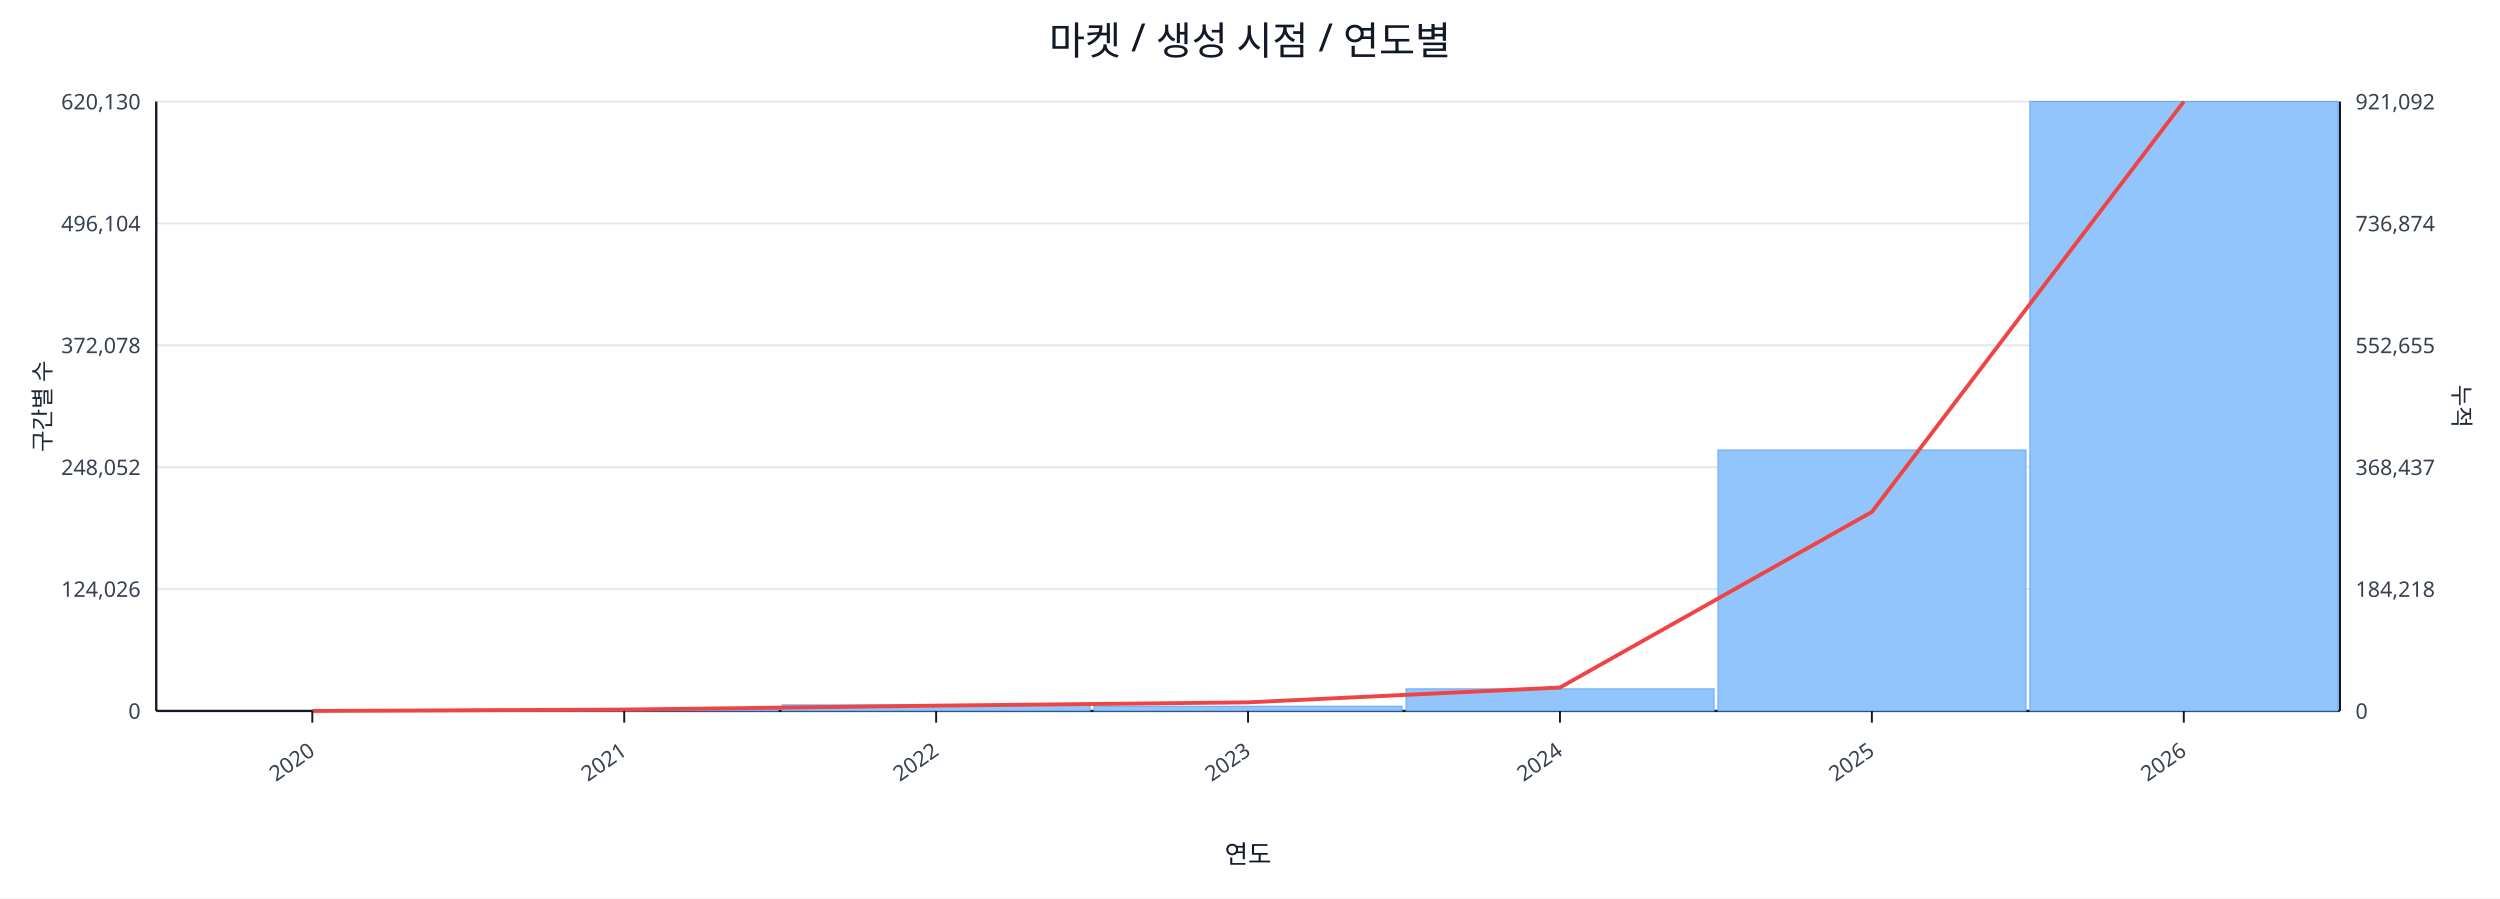
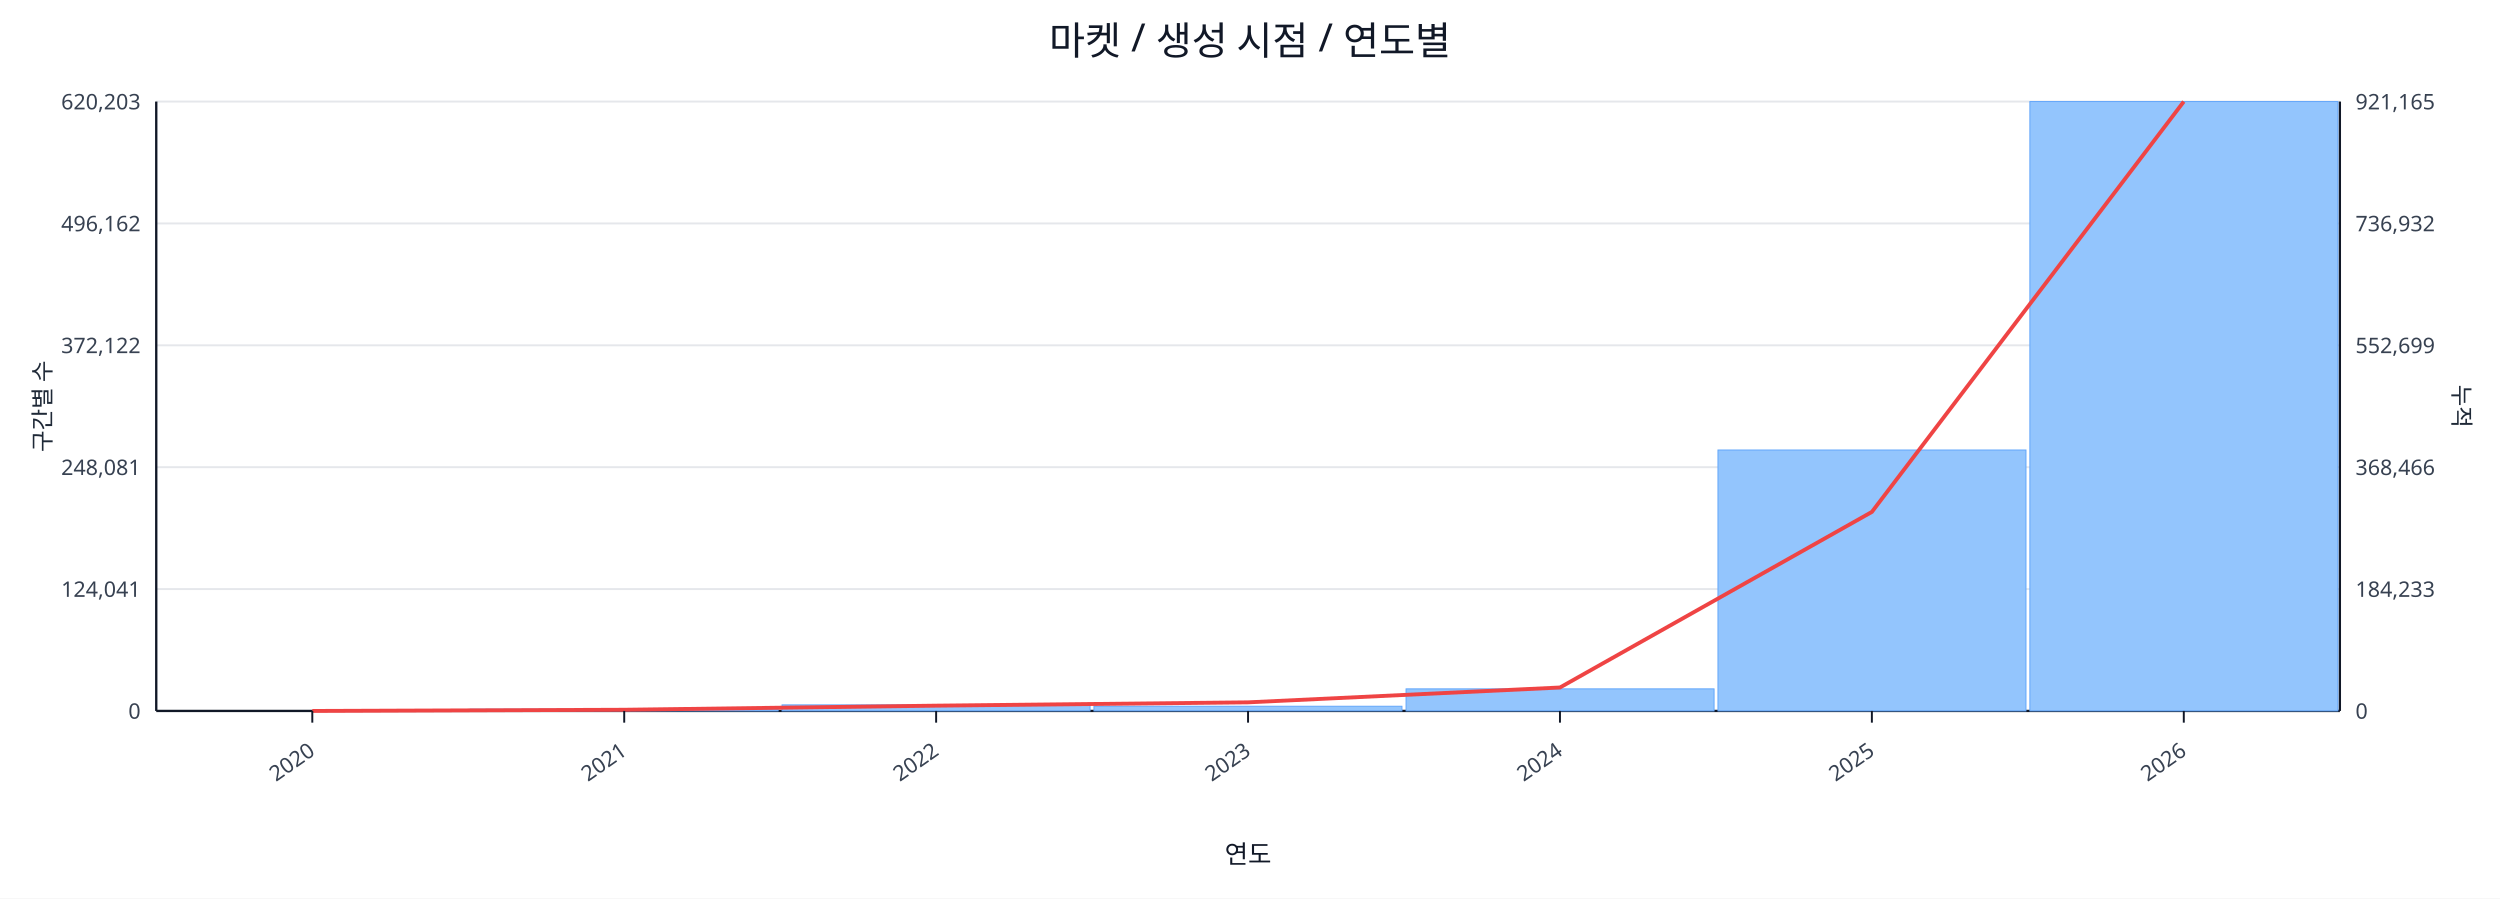
<svg xmlns="http://www.w3.org/2000/svg" width="1280" height="460" viewBox="0 0 1280 460">
  <rect x="0" y="0" width="100%" height="100%" fill="#ffffff" />
  <text x="640.0" y="28" font-size="20" text-anchor="middle" font-family="sans-serif" fill="#111827">마켓 / 생성 시점 / 연도별</text>
  <line x1="80.0" y1="52.0" x2="1198.0" y2="52.0" stroke="#e5e7eb" stroke-width="1" />
-   <text x="72.0" y="56.0" font-size="11" text-anchor="end" font-family="sans-serif" fill="#374151">620,130</text>
-   <text x="1206.0" y="56.0" font-size="11" text-anchor="start" font-family="sans-serif" fill="#374151">921,092</text>
+   <text x="72.0" y="56.0" font-size="11" text-anchor="end" font-family="sans-serif" fill="#374151">620,203</text>
+   <text x="1206.0" y="56.0" font-size="11" text-anchor="start" font-family="sans-serif" fill="#374151">921,165</text>
  <line x1="80.0" y1="114.4" x2="1198.0" y2="114.4" stroke="#e5e7eb" stroke-width="1" />
-   <text x="72.0" y="118.4" font-size="11" text-anchor="end" font-family="sans-serif" fill="#374151">496,104</text>
-   <text x="1206.0" y="118.4" font-size="11" text-anchor="start" font-family="sans-serif" fill="#374151">736,874</text>
+   <text x="72.0" y="118.4" font-size="11" text-anchor="end" font-family="sans-serif" fill="#374151">496,162</text>
+   <text x="1206.0" y="118.4" font-size="11" text-anchor="start" font-family="sans-serif" fill="#374151">736,932</text>
  <line x1="80.0" y1="176.8" x2="1198.0" y2="176.8" stroke="#e5e7eb" stroke-width="1" />
-   <text x="72.0" y="180.8" font-size="11" text-anchor="end" font-family="sans-serif" fill="#374151">372,078</text>
-   <text x="1206.0" y="180.8" font-size="11" text-anchor="start" font-family="sans-serif" fill="#374151">552,655</text>
+   <text x="72.0" y="180.8" font-size="11" text-anchor="end" font-family="sans-serif" fill="#374151">372,122</text>
+   <text x="1206.0" y="180.8" font-size="11" text-anchor="start" font-family="sans-serif" fill="#374151">552,699</text>
  <line x1="80.0" y1="239.2" x2="1198.0" y2="239.2" stroke="#e5e7eb" stroke-width="1" />
-   <text x="72.0" y="243.2" font-size="11" text-anchor="end" font-family="sans-serif" fill="#374151">248,052</text>
-   <text x="1206.0" y="243.2" font-size="11" text-anchor="start" font-family="sans-serif" fill="#374151">368,437</text>
+   <text x="72.0" y="243.2" font-size="11" text-anchor="end" font-family="sans-serif" fill="#374151">248,081</text>
+   <text x="1206.0" y="243.2" font-size="11" text-anchor="start" font-family="sans-serif" fill="#374151">368,466</text>
  <line x1="80.0" y1="301.6" x2="1198.0" y2="301.6" stroke="#e5e7eb" stroke-width="1" />
-   <text x="72.0" y="305.6" font-size="11" text-anchor="end" font-family="sans-serif" fill="#374151">124,026</text>
-   <text x="1206.0" y="305.6" font-size="11" text-anchor="start" font-family="sans-serif" fill="#374151">184,218</text>
+   <text x="72.0" y="305.6" font-size="11" text-anchor="end" font-family="sans-serif" fill="#374151">124,041</text>
+   <text x="1206.0" y="305.6" font-size="11" text-anchor="start" font-family="sans-serif" fill="#374151">184,233</text>
  <line x1="80.0" y1="364.0" x2="1198.0" y2="364.0" stroke="#e5e7eb" stroke-width="1" />
  <text x="72.0" y="368.0" font-size="11" text-anchor="end" font-family="sans-serif" fill="#374151">0</text>
  <text x="1206.0" y="368.0" font-size="11" text-anchor="start" font-family="sans-serif" fill="#374151">0</text>
  <line x1="80.0" y1="364.0" x2="1198.0" y2="364.0" stroke="#111827" stroke-width="1.2" />
  <line x1="80.0" y1="52.0" x2="80.0" y2="364.0" stroke="#111827" stroke-width="1.2" />
  <line x1="1198.0" y1="52.0" x2="1198.0" y2="364.0" stroke="#111827" stroke-width="1.2" />
  <rect x="81.0" y="364.0" width="157.7" height="0.0" fill="#93c5fd" stroke="#60a5fa" stroke-width="0.5" />
  <rect x="240.7" y="363.1" width="157.7" height="0.9" fill="#93c5fd" stroke="#60a5fa" stroke-width="0.5" />
  <rect x="400.4" y="360.9" width="157.7" height="3.1" fill="#93c5fd" stroke="#60a5fa" stroke-width="0.5" />
  <rect x="560.1" y="361.6" width="157.7" height="2.4" fill="#93c5fd" stroke="#60a5fa" stroke-width="0.5" />
  <rect x="719.9" y="352.7" width="157.7" height="11.3" fill="#93c5fd" stroke="#60a5fa" stroke-width="0.5" />
  <rect x="879.6" y="230.4" width="157.7" height="133.6" fill="#93c5fd" stroke="#60a5fa" stroke-width="0.5" />
  <rect x="1039.3" y="52.0" width="157.7" height="312.0" fill="#93c5fd" stroke="#60a5fa" stroke-width="0.5" />
-   <polyline fill="none" stroke="#ef4444" stroke-width="2" points="159.9,364.0 319.6,363.3 479.3,361.3 639.0,359.6 798.7,352.0 958.4,262.1 1118.1,52.0" />
+   <polyline fill="none" stroke="#ef4444" stroke-width="2" points="159.9,364.0 319.6,363.4 479.3,361.3 639.0,359.6 798.7,352.0 958.4,262.1 1118.1,52.0" />
  <line x1="159.9" y1="364.0" x2="159.9" y2="370.0" stroke="#111827" stroke-width="1" />
  <text x="161.9" y="386.0" font-size="11" text-anchor="end" transform="rotate(-35 161.9 386.0)" font-family="sans-serif" fill="#374151">2020</text>
  <line x1="319.6" y1="364.0" x2="319.6" y2="370.0" stroke="#111827" stroke-width="1" />
  <text x="321.6" y="386.0" font-size="11" text-anchor="end" transform="rotate(-35 321.6 386.0)" font-family="sans-serif" fill="#374151">2021</text>
  <line x1="479.3" y1="364.0" x2="479.3" y2="370.0" stroke="#111827" stroke-width="1" />
  <text x="481.3" y="386.0" font-size="11" text-anchor="end" transform="rotate(-35 481.3 386.0)" font-family="sans-serif" fill="#374151">2022</text>
  <line x1="639.0" y1="364.0" x2="639.0" y2="370.0" stroke="#111827" stroke-width="1" />
  <text x="641.0" y="386.0" font-size="11" text-anchor="end" transform="rotate(-35 641.0 386.0)" font-family="sans-serif" fill="#374151">2023</text>
  <line x1="798.7" y1="364.0" x2="798.7" y2="370.0" stroke="#111827" stroke-width="1" />
  <text x="800.7" y="386.0" font-size="11" text-anchor="end" transform="rotate(-35 800.7 386.0)" font-family="sans-serif" fill="#374151">2024</text>
  <line x1="958.4" y1="364.0" x2="958.4" y2="370.0" stroke="#111827" stroke-width="1" />
  <text x="960.4" y="386.0" font-size="11" text-anchor="end" transform="rotate(-35 960.4 386.0)" font-family="sans-serif" fill="#374151">2025</text>
  <line x1="1118.1" y1="364.0" x2="1118.1" y2="370.0" stroke="#111827" stroke-width="1" />
  <text x="1120.1" y="386.0" font-size="11" text-anchor="end" transform="rotate(-35 1120.1 386.0)" font-family="sans-serif" fill="#374151">2026</text>
  <text x="26" y="208.0" font-size="12" transform="rotate(-90 26 208.0)" text-anchor="middle" font-family="sans-serif" fill="#1f2937">구간별 수</text>
  <text x="1256.0" y="208.0" font-size="12" transform="rotate(90 1256.0 208.0)" text-anchor="middle" font-family="sans-serif" fill="#1f2937">누적</text>
  <text x="639.0" y="442.0" font-size="13" text-anchor="middle" font-family="sans-serif" fill="#111827">연도</text>
</svg>
